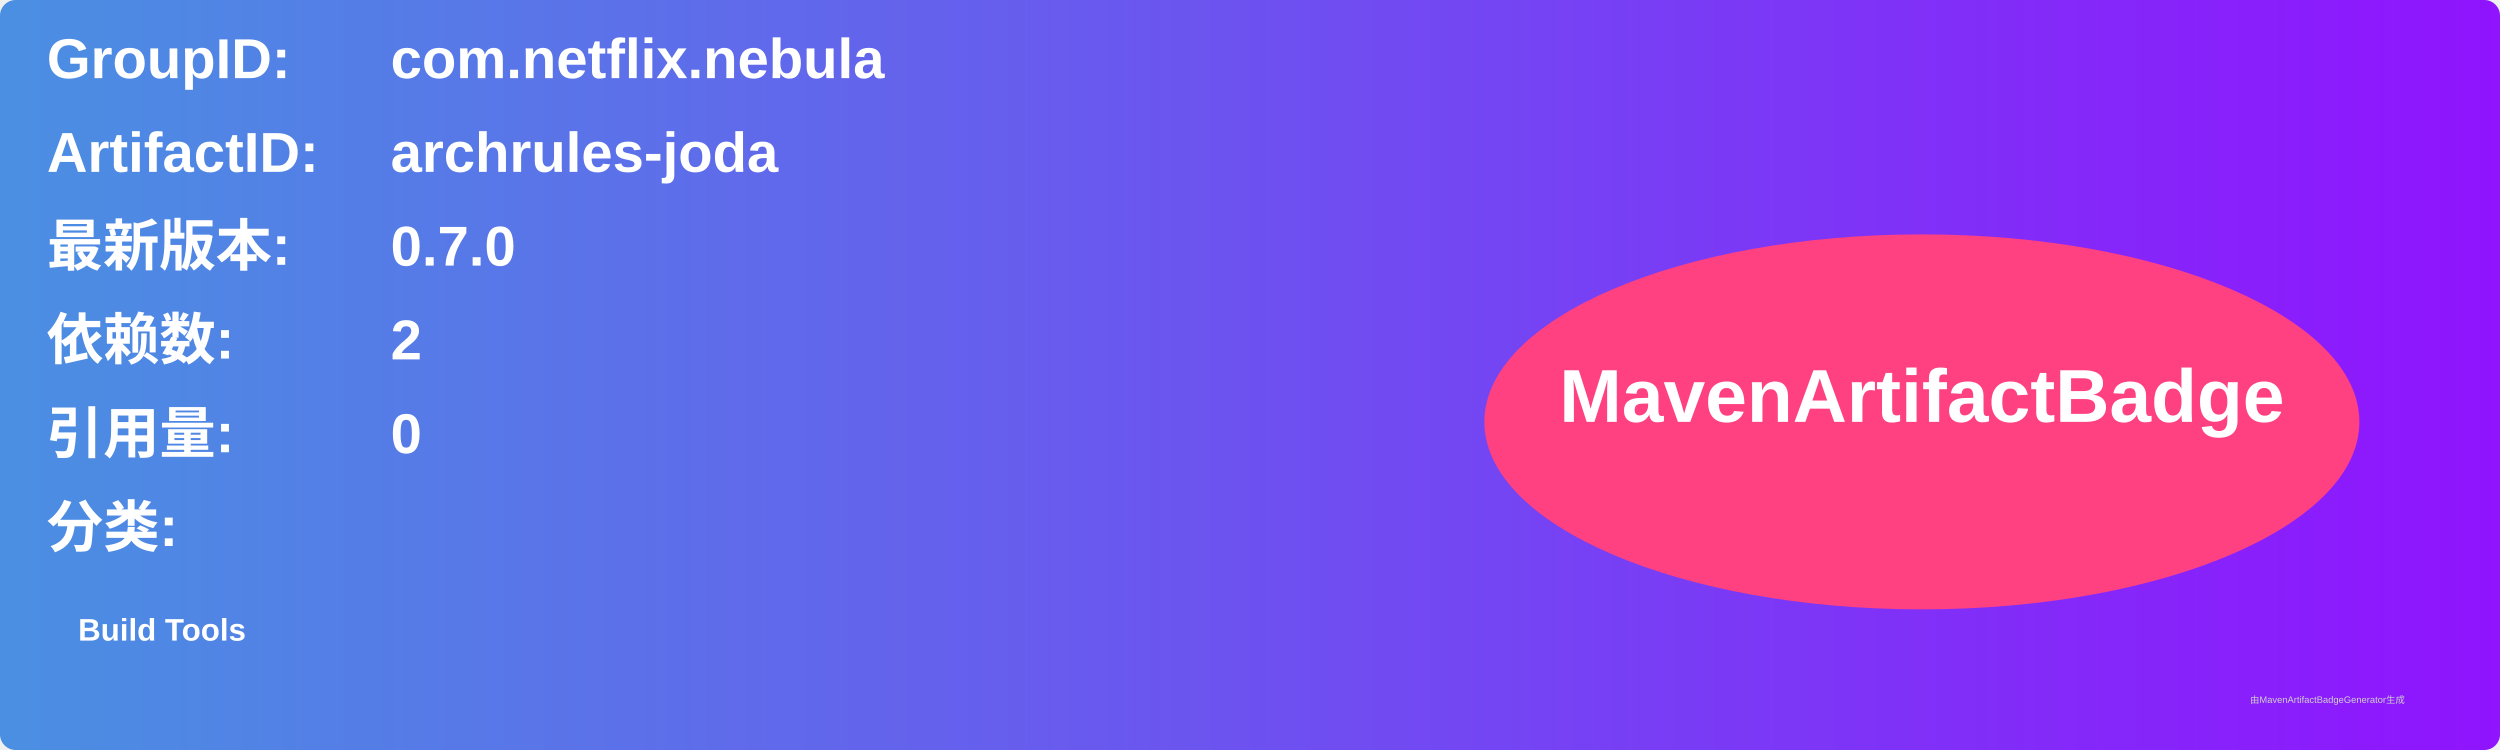
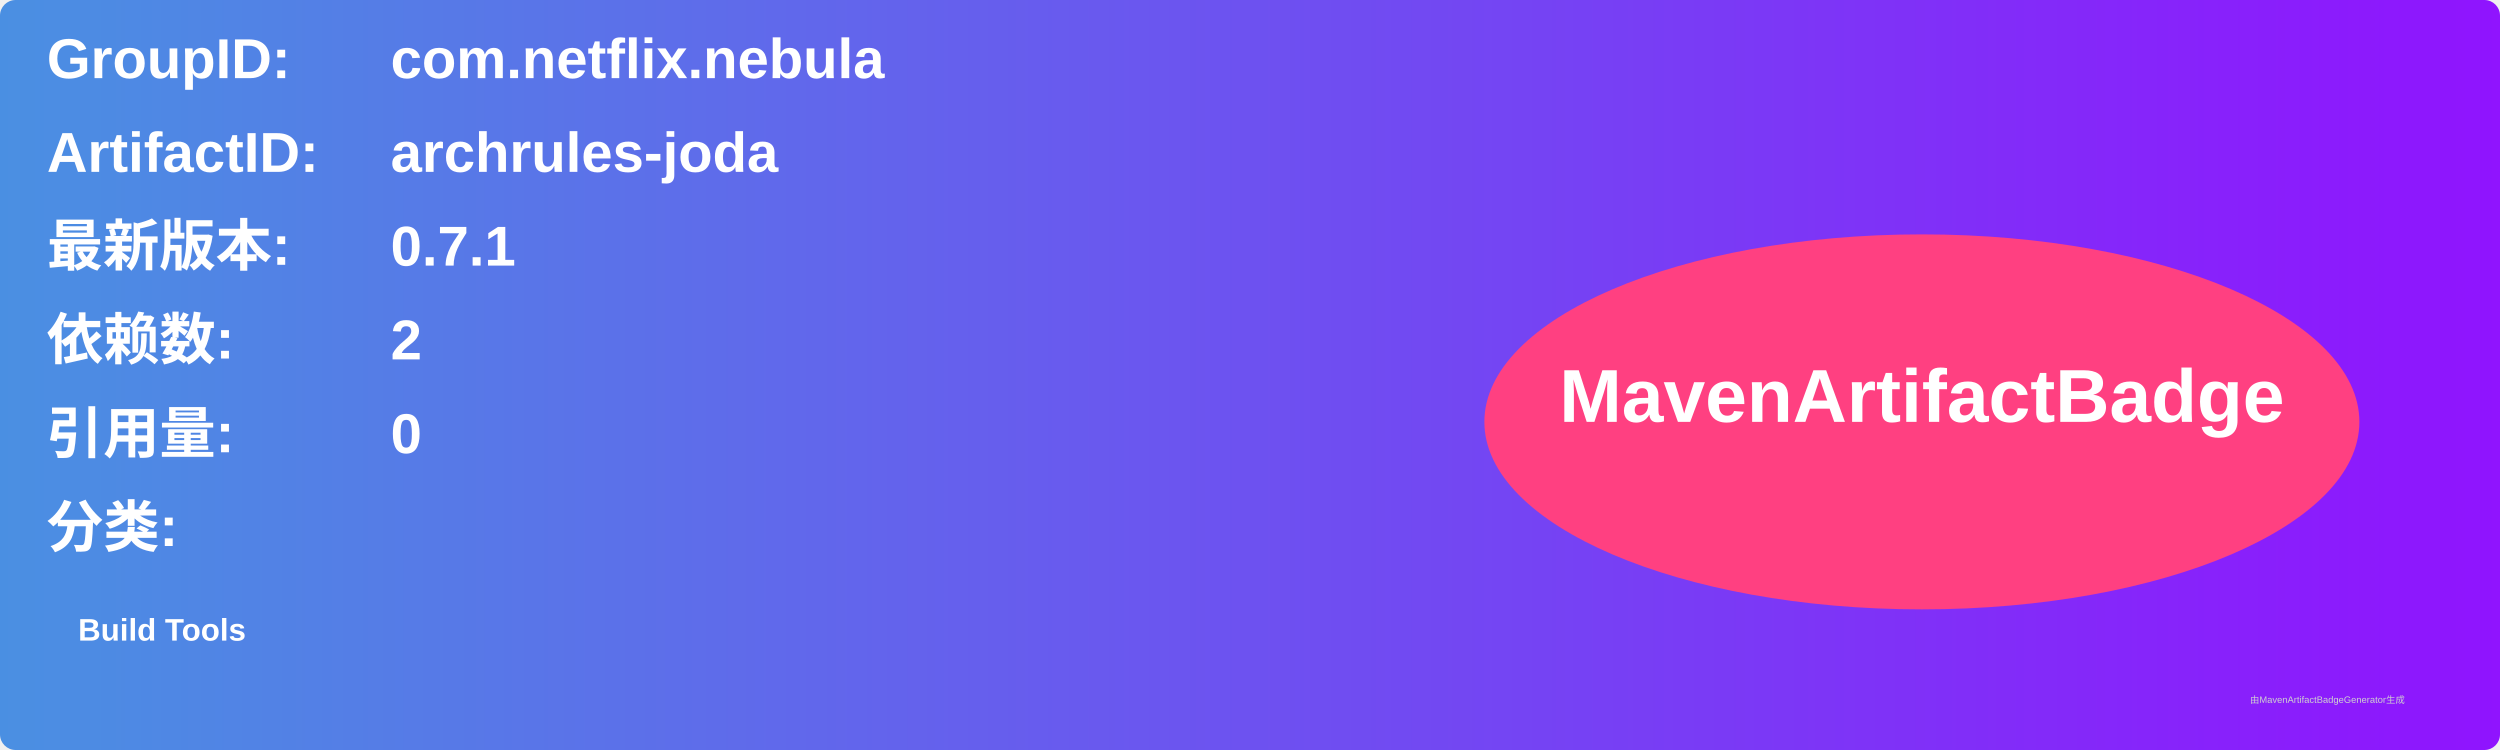
<svg xmlns="http://www.w3.org/2000/svg" width="800" height="240" viewBox="0 0 800 240">
  <linearGradient id="grad" x1="0%" y1="0%" x2="100%" y2="0%">
    <stop offset="0%" stop-color="#4a90e2" />
    <stop offset="100%" stop-color="#9013fe" />
  </linearGradient>
  <rect width="100%" height="100%" rx="5" ry="5" fill="url(#grad)" />
  <g transform="translate(15, 15)">
    <text x="0" y="10" font-family="Arial" font-size="18" fill="white" font-weight="bold" width="260">GroupID:</text>
    <text x="110" y="10" font-family="Arial" font-size="18" fill="white" font-weight="bold" width="460">com.netflix.nebula</text>
    <text x="0" y="40" font-family="Arial" font-size="18" fill="white" font-weight="bold" width="260">ArtifactID:</text>
    <text x="110" y="40" font-family="Arial" font-size="18" fill="white" font-weight="bold" width="460">archrules-joda</text>
    <text x="0" y="70" font-family="Arial" font-size="18" fill="white" font-weight="bold">最新版本:</text>
    <text x="110" y="70" font-family="Arial" font-size="18" fill="white" font-weight="bold">
-       <tspan font-weight="bold">0.7.0</tspan>
+       <tspan font-weight="bold">0.7.1</tspan>
    </text>
    <text x="0" y="100" font-family="Arial" font-size="18" fill="white" font-weight="bold">依赖数: </text>
    <text x="110" y="100" font-family="Arial" font-size="18" fill="white">
      <tspan font-weight="bold">2</tspan>
    </text>
    <text x="0" y="130" font-family="Arial" font-size="18" fill="white" font-weight="bold">引用量: </text>
    <text x="110" y="130" font-family="Arial" font-size="18" fill="white">
      <tspan font-weight="bold">0</tspan>
    </text>
    <text x="0" y="160" font-family="Arial" font-size="18" fill="white" font-weight="bold">分类:</text>
    <text x="10" y="190" font-family="Arial" font-size="10" fill="white">
      <tspan font-weight="bold">Build Tools</tspan>
    </text>
    <ellipse cx="600" cy="120" rx="140" ry="60" fill="#ff4081" />
    <text x="600" y="120" text-anchor="middle" font-family="Arial" font-size="24" fill="white" font-weight="bold">MavenArtifactBadge</text>
  </g>
  <text x="720" y="225" font-family="Arial" font-size="3" fill="#d0d0d0">由MavenArtifactBadgeGenerator生成</text>
</svg>
